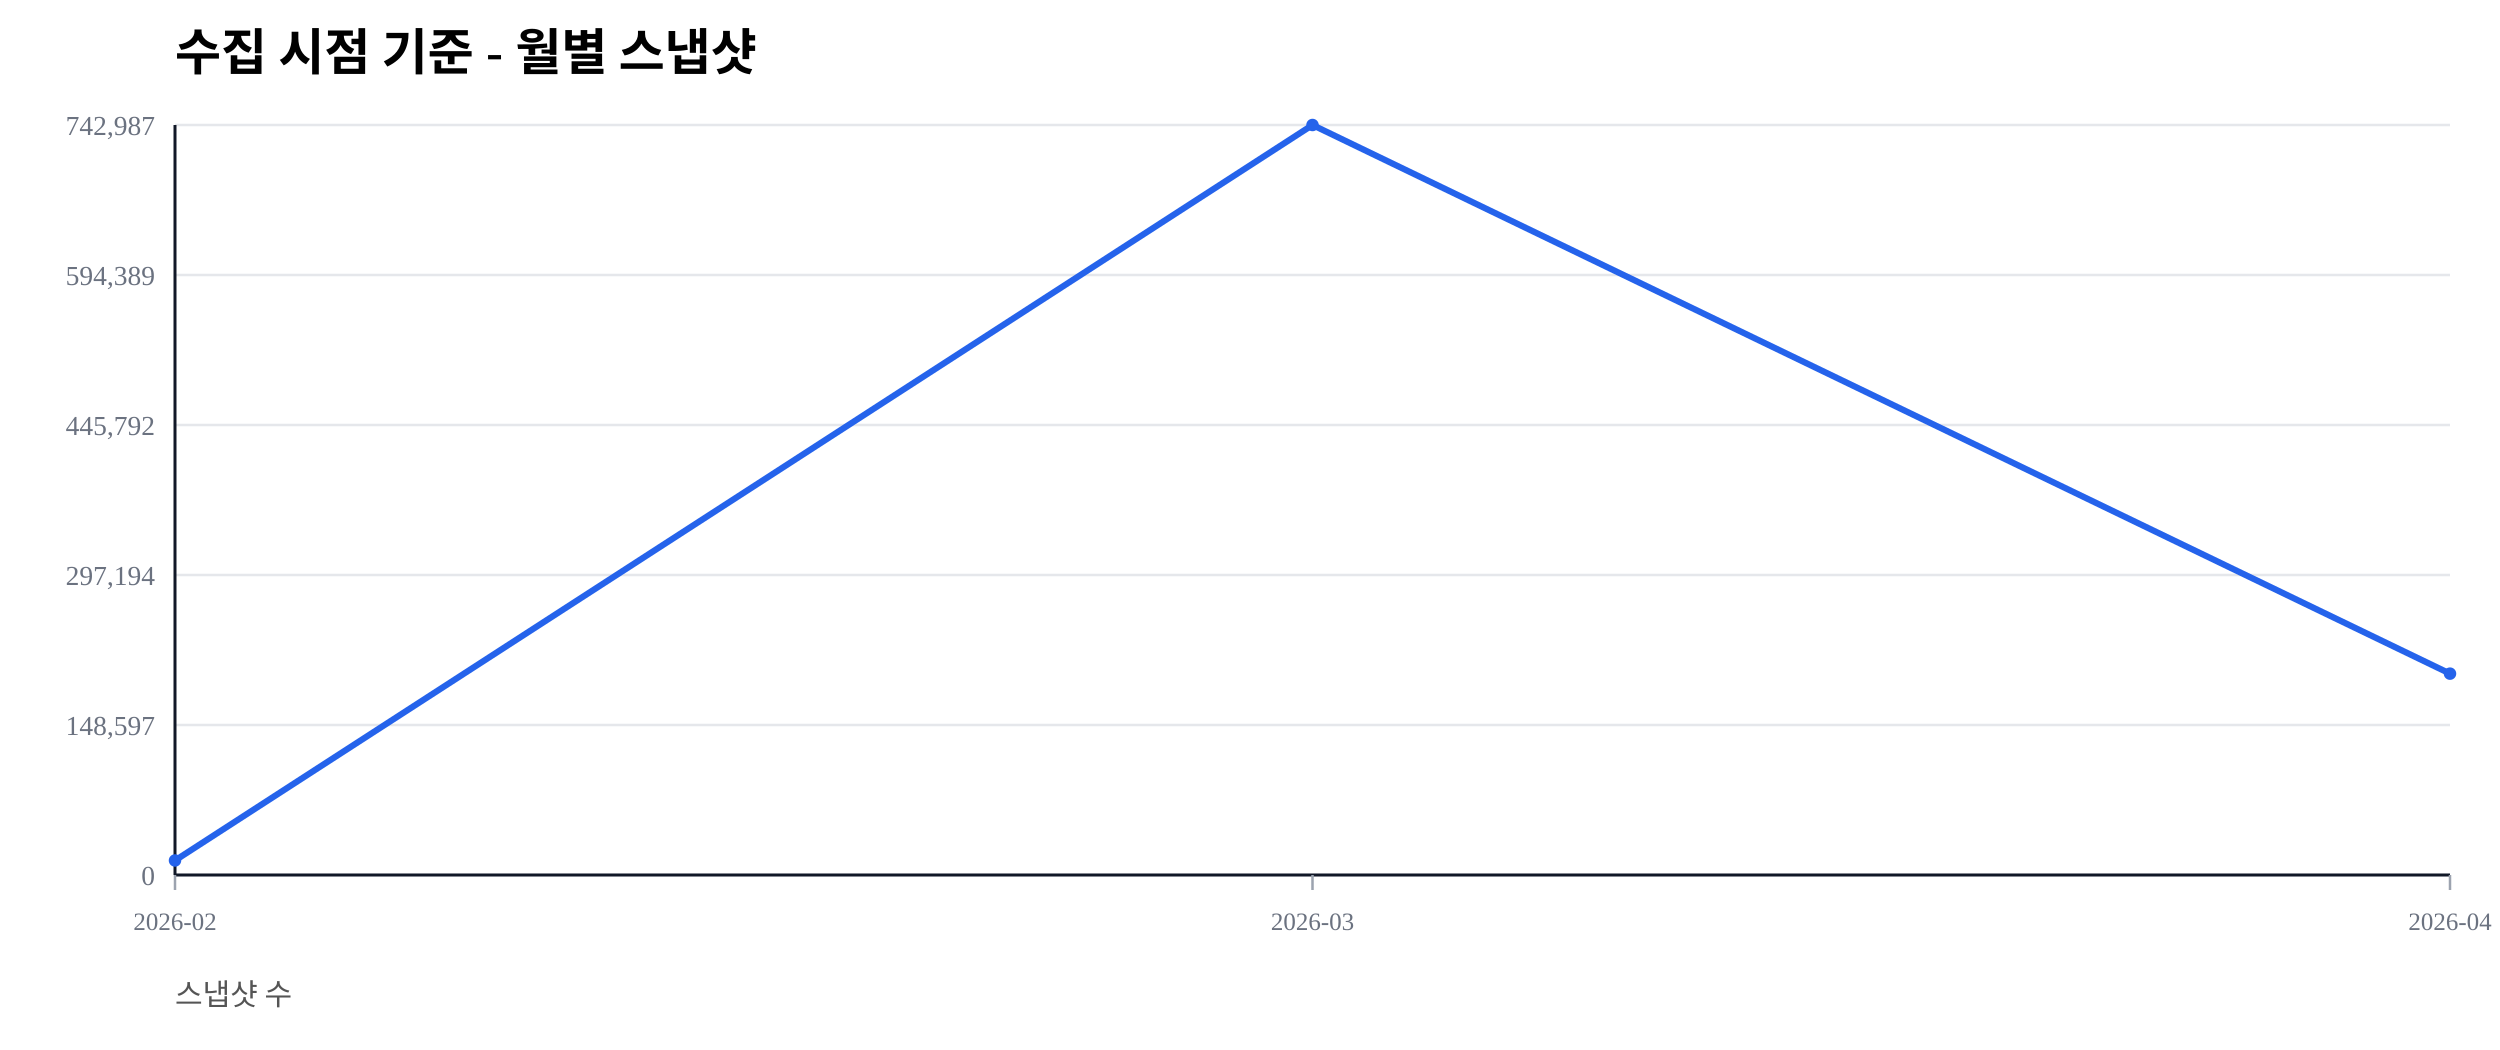
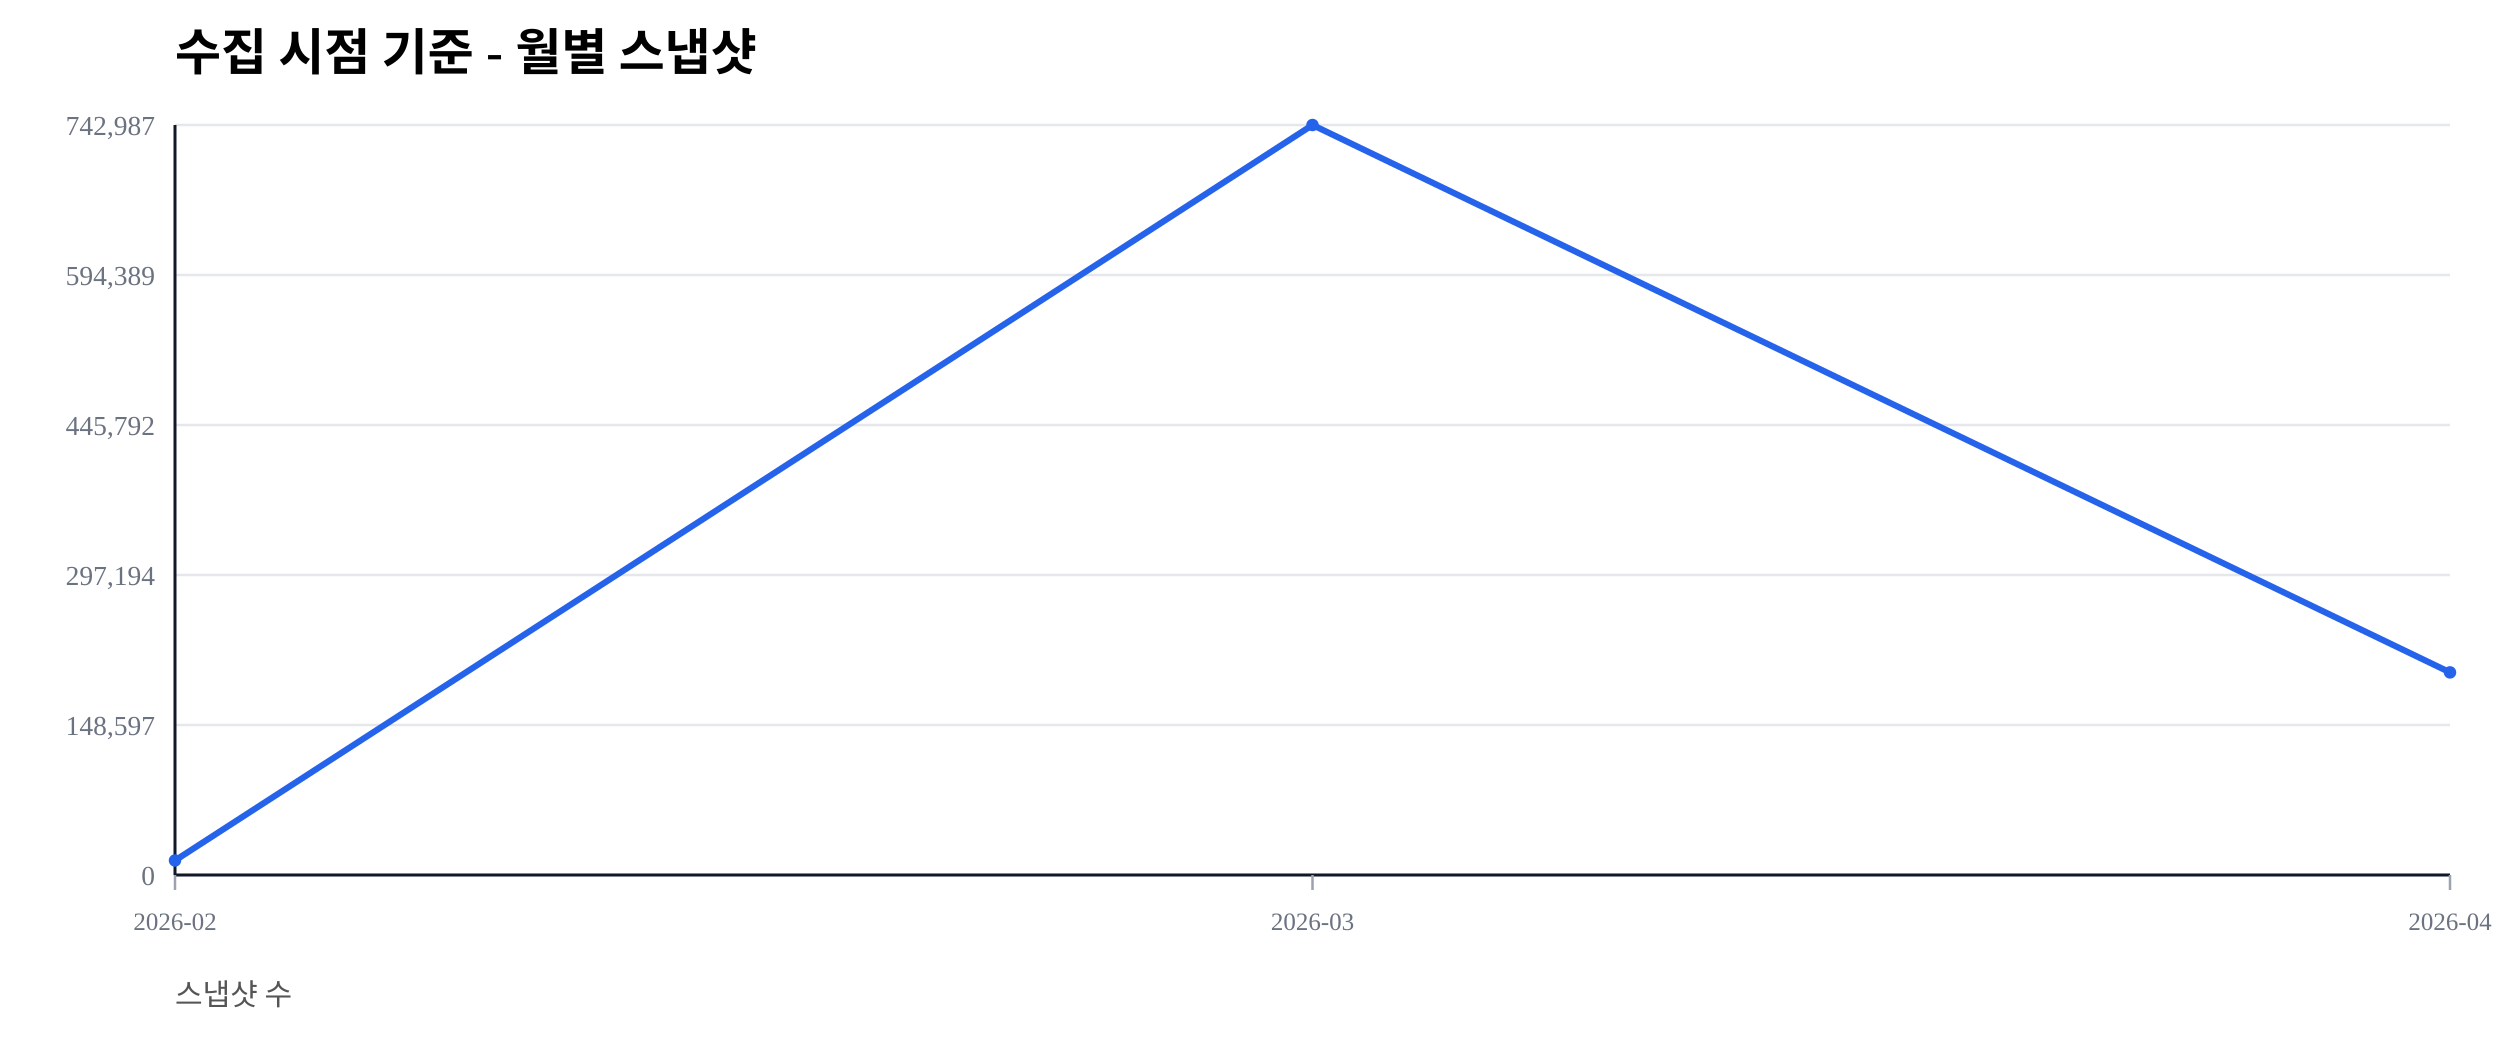
<svg xmlns="http://www.w3.org/2000/svg" width="1000" height="420" viewBox="0 0 1000 420">
  <rect width="100%" height="100%" fill="#ffffff" />
  <text x="70" y="28" font-size="20" font-weight="600">수집 시점 기준 - 월별 스냅샷</text>
  <text x="70" y="402" font-size="12" fill="#555">스냅샷 수</text>
  <line x1="70" y1="350.00" x2="980" y2="350.00" stroke="#e5e7eb" stroke-width="1" />
  <text x="62" y="354.00" font-size="11" fill="#6b7280" text-anchor="end">0</text>
  <line x1="70" y1="290.00" x2="980" y2="290.00" stroke="#e5e7eb" stroke-width="1" />
  <text x="62" y="294.00" font-size="11" fill="#6b7280" text-anchor="end">148,597</text>
  <line x1="70" y1="230.00" x2="980" y2="230.00" stroke="#e5e7eb" stroke-width="1" />
  <text x="62" y="234.00" font-size="11" fill="#6b7280" text-anchor="end">297,194</text>
  <line x1="70" y1="170.00" x2="980" y2="170.00" stroke="#e5e7eb" stroke-width="1" />
  <text x="62" y="174.00" font-size="11" fill="#6b7280" text-anchor="end">445,792</text>
  <line x1="70" y1="110.00" x2="980" y2="110.00" stroke="#e5e7eb" stroke-width="1" />
  <text x="62" y="114.00" font-size="11" fill="#6b7280" text-anchor="end">594,389</text>
  <line x1="70" y1="50.00" x2="980" y2="50.00" stroke="#e5e7eb" stroke-width="1" />
  <text x="62" y="54.00" font-size="11" fill="#6b7280" text-anchor="end">742,987</text>
  <line x1="70" y1="350" x2="980" y2="350" stroke="#111827" stroke-width="1.2" />
  <line x1="70" y1="50" x2="70" y2="350" stroke="#111827" stroke-width="1.2" />
  <line x1="70.00" y1="350" x2="70.00" y2="356" stroke="#9ca3af" stroke-width="1" />
  <text x="70.00" y="372" font-size="10" fill="#6b7280" text-anchor="middle">2026-02</text>
  <line x1="525.00" y1="350" x2="525.00" y2="356" stroke="#9ca3af" stroke-width="1" />
  <text x="525.00" y="372" font-size="10" fill="#6b7280" text-anchor="middle">2026-03</text>
  <line x1="980.00" y1="350" x2="980.00" y2="356" stroke="#9ca3af" stroke-width="1" />
  <text x="980.00" y="372" font-size="10" fill="#6b7280" text-anchor="middle">2026-04</text>
-   <polyline fill="none" stroke="#2563eb" stroke-width="2.5" points="70.00,344.19 525.00,50.00 980.00,269.46" />
+   <polyline fill="none" stroke="#2563eb" stroke-width="2.5" points="70.00,344.19 525.00,50.00 980.00,268.96" />
  <circle cx="70.00" cy="344.19" r="2.5" fill="#2563eb" />
  <circle cx="525.00" cy="50.00" r="2.5" fill="#2563eb" />
-   <circle cx="980.00" cy="269.46" r="2.5" fill="#2563eb" />
+   <circle cx="980.00" cy="268.96" r="2.5" fill="#2563eb" />
</svg>
